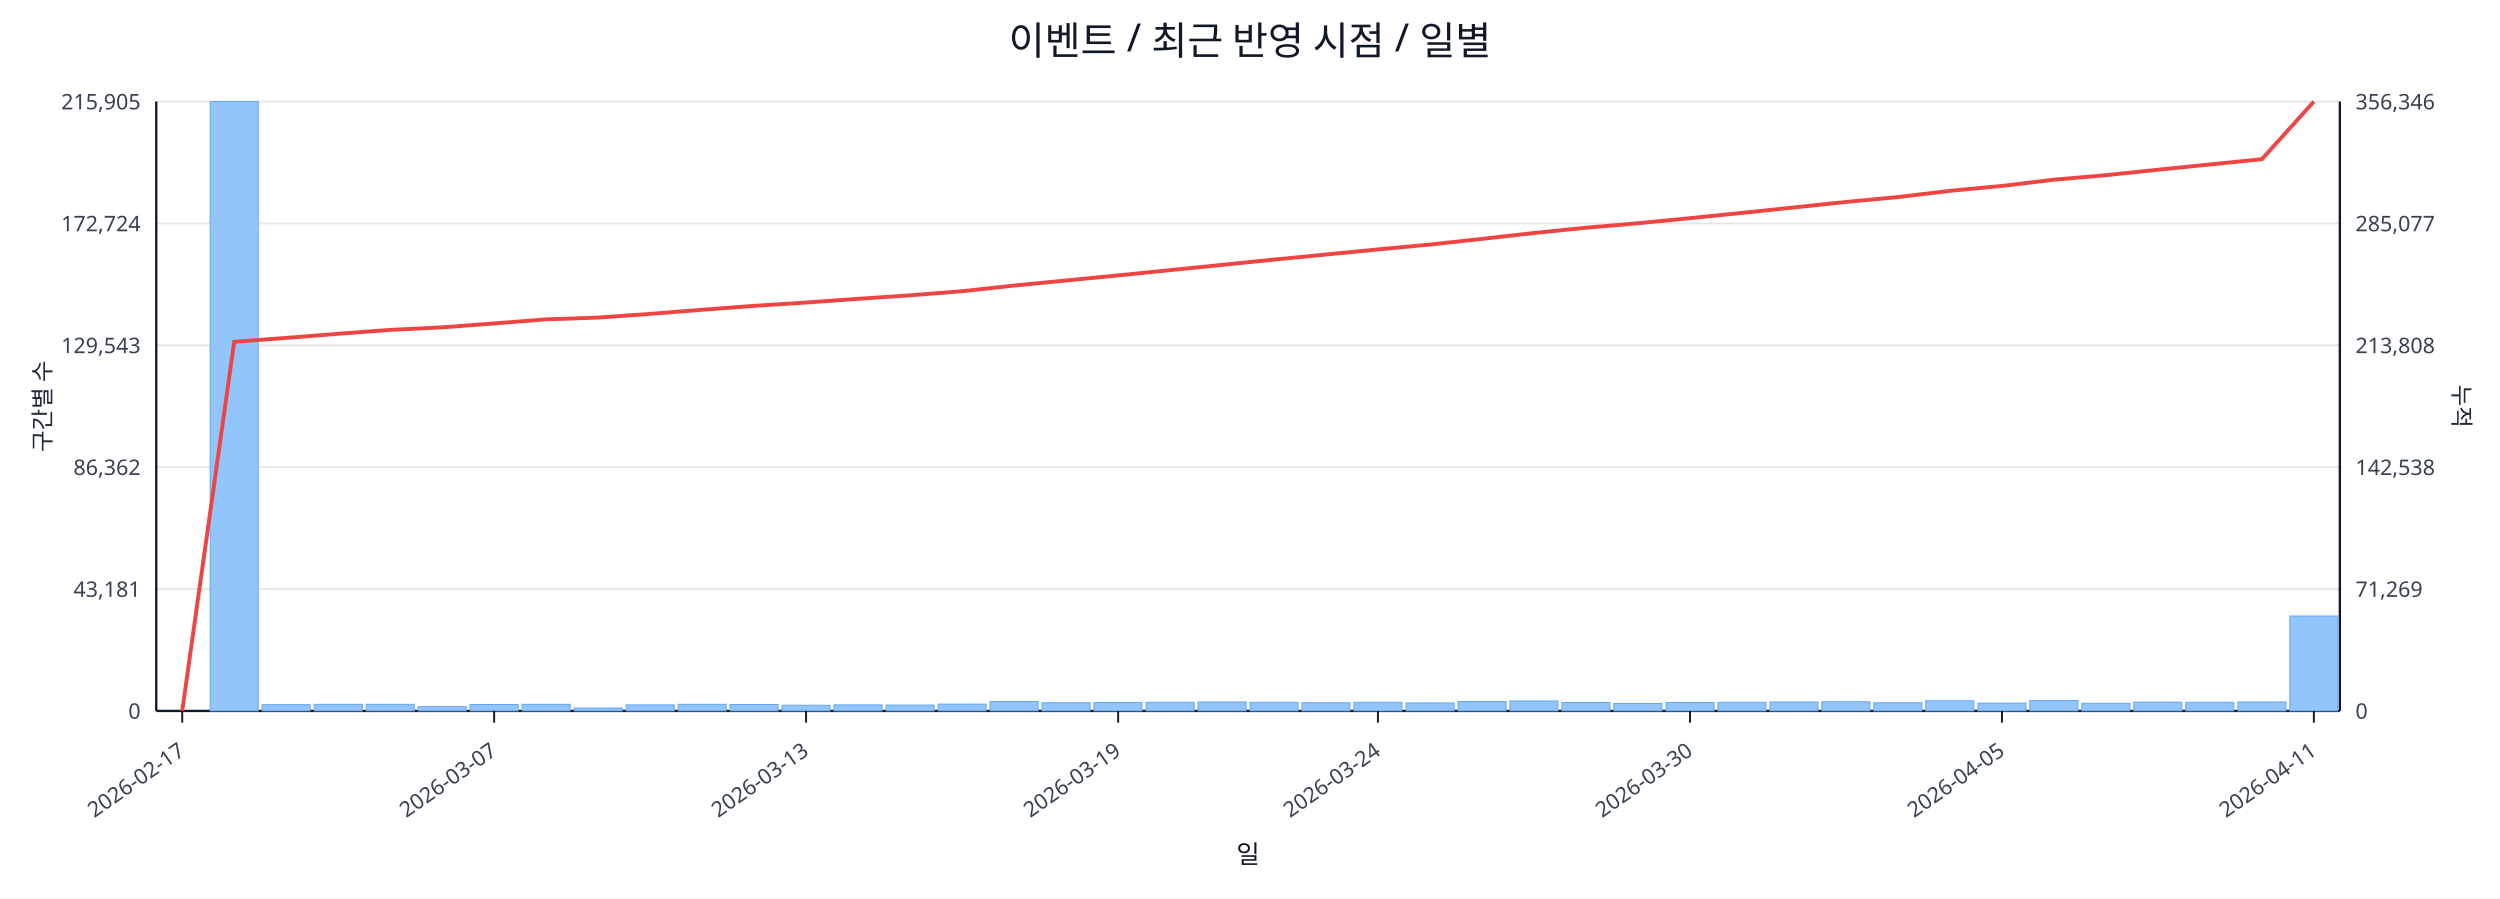
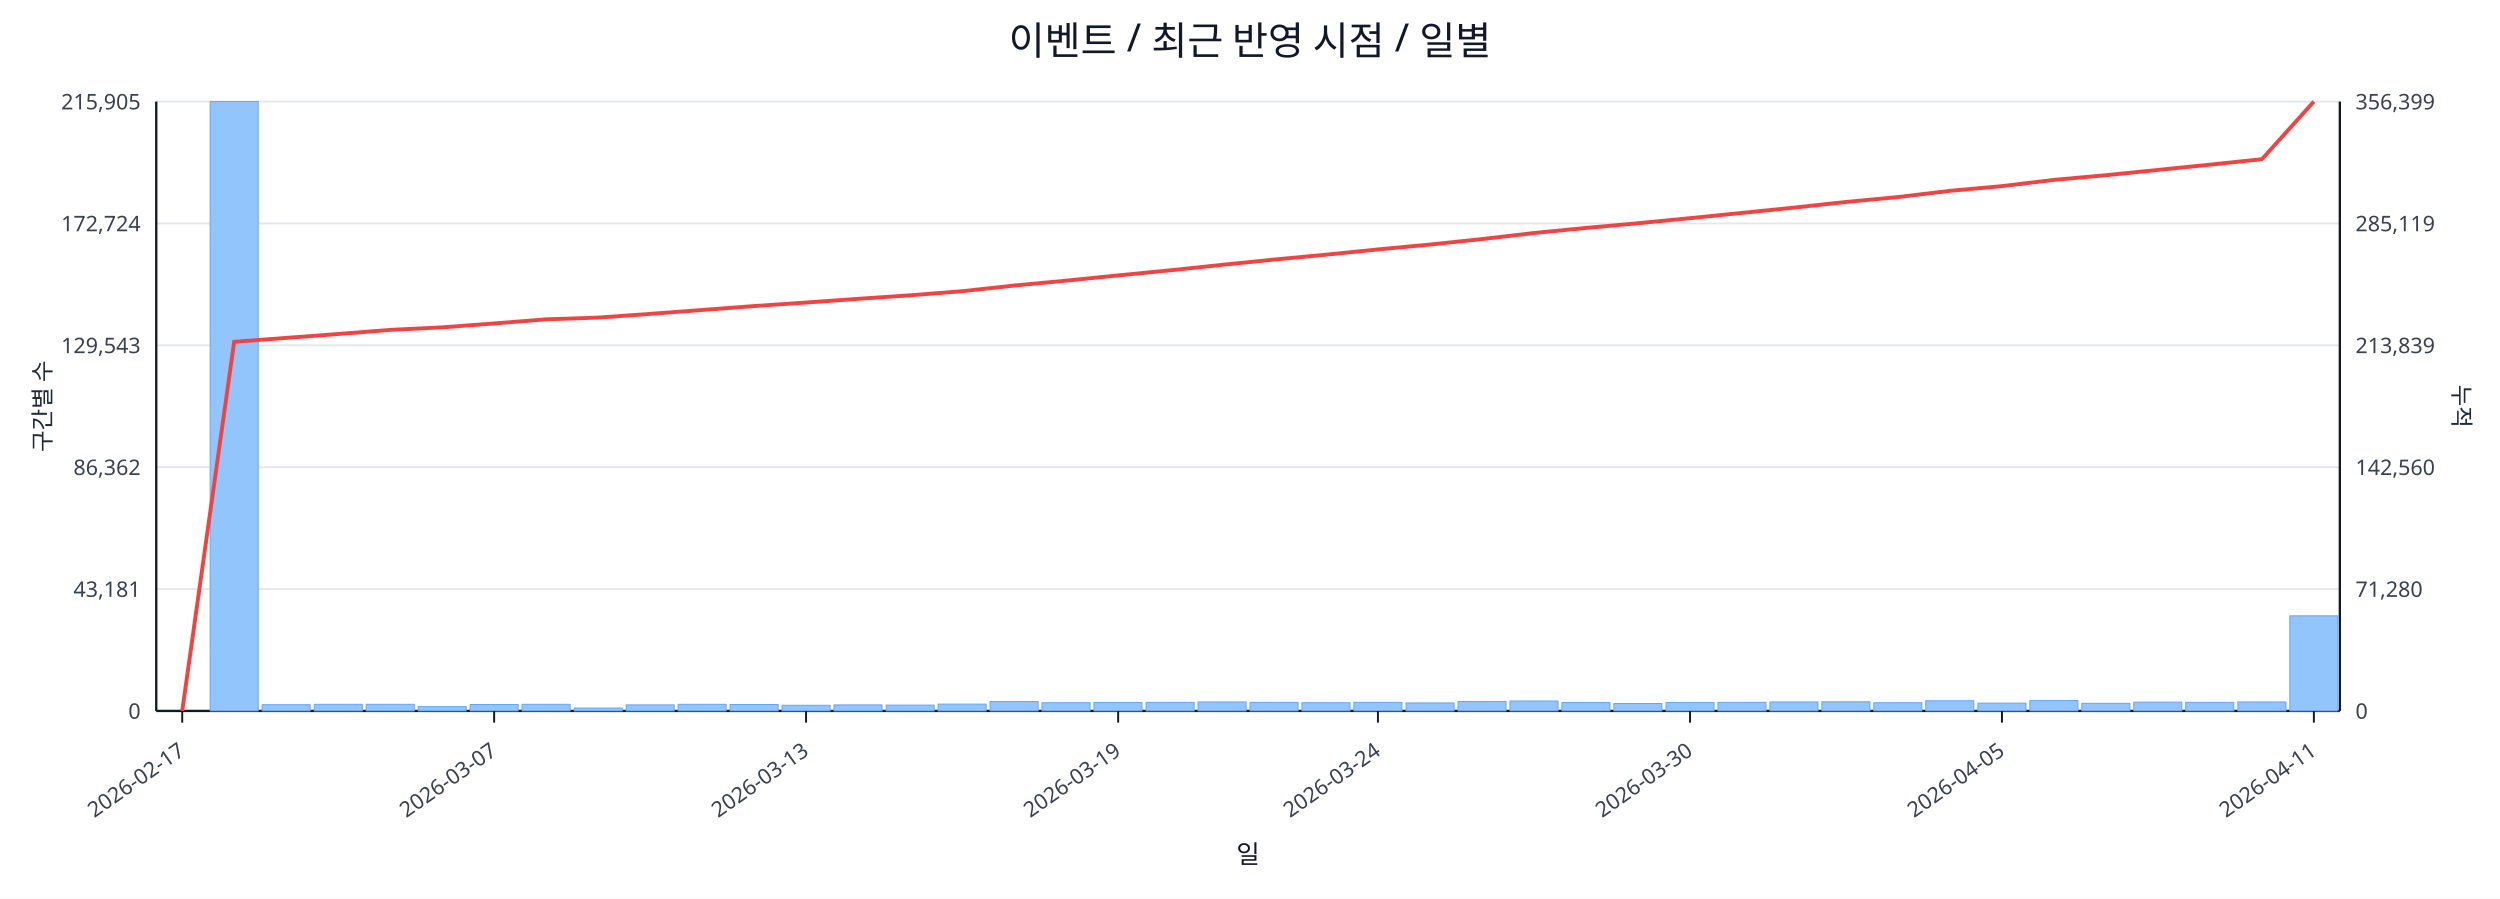
<svg xmlns="http://www.w3.org/2000/svg" width="1280" height="460" viewBox="0 0 1280 460">
  <rect x="0" y="0" width="100%" height="100%" fill="#ffffff" />
  <text x="640.0" y="28" font-size="20" text-anchor="middle" font-family="sans-serif" fill="#111827">이벤트 / 최근 반영 시점 / 일별</text>
  <line x1="80.0" y1="52.0" x2="1198.0" y2="52.0" stroke="#e5e7eb" stroke-width="1" />
  <text x="72.0" y="56.0" font-size="11" text-anchor="end" font-family="sans-serif" fill="#374151">215,905</text>
-   <text x="1206.0" y="56.0" font-size="11" text-anchor="start" font-family="sans-serif" fill="#374151">356,346</text>
+   <text x="1206.0" y="56.0" font-size="11" text-anchor="start" font-family="sans-serif" fill="#374151">356,399</text>
  <line x1="80.0" y1="114.4" x2="1198.0" y2="114.4" stroke="#e5e7eb" stroke-width="1" />
  <text x="72.0" y="118.4" font-size="11" text-anchor="end" font-family="sans-serif" fill="#374151">172,724</text>
-   <text x="1206.0" y="118.4" font-size="11" text-anchor="start" font-family="sans-serif" fill="#374151">285,077</text>
+   <text x="1206.0" y="118.4" font-size="11" text-anchor="start" font-family="sans-serif" fill="#374151">285,119</text>
  <line x1="80.0" y1="176.8" x2="1198.0" y2="176.8" stroke="#e5e7eb" stroke-width="1" />
  <text x="72.0" y="180.8" font-size="11" text-anchor="end" font-family="sans-serif" fill="#374151">129,543</text>
-   <text x="1206.0" y="180.8" font-size="11" text-anchor="start" font-family="sans-serif" fill="#374151">213,808</text>
+   <text x="1206.0" y="180.8" font-size="11" text-anchor="start" font-family="sans-serif" fill="#374151">213,839</text>
  <line x1="80.0" y1="239.2" x2="1198.0" y2="239.2" stroke="#e5e7eb" stroke-width="1" />
  <text x="72.0" y="243.2" font-size="11" text-anchor="end" font-family="sans-serif" fill="#374151">86,362</text>
-   <text x="1206.0" y="243.2" font-size="11" text-anchor="start" font-family="sans-serif" fill="#374151">142,538</text>
+   <text x="1206.0" y="243.2" font-size="11" text-anchor="start" font-family="sans-serif" fill="#374151">142,560</text>
  <line x1="80.0" y1="301.6" x2="1198.0" y2="301.6" stroke="#e5e7eb" stroke-width="1" />
  <text x="72.0" y="305.6" font-size="11" text-anchor="end" font-family="sans-serif" fill="#374151">43,181</text>
-   <text x="1206.0" y="305.6" font-size="11" text-anchor="start" font-family="sans-serif" fill="#374151">71,269</text>
+   <text x="1206.0" y="305.6" font-size="11" text-anchor="start" font-family="sans-serif" fill="#374151">71,280</text>
  <line x1="80.0" y1="364.0" x2="1198.0" y2="364.0" stroke="#e5e7eb" stroke-width="1" />
  <text x="72.0" y="368.0" font-size="11" text-anchor="end" font-family="sans-serif" fill="#374151">0</text>
  <text x="1206.0" y="368.0" font-size="11" text-anchor="start" font-family="sans-serif" fill="#374151">0</text>
  <line x1="80.0" y1="364.0" x2="1198.0" y2="364.0" stroke="#111827" stroke-width="1.2" />
  <line x1="80.0" y1="52.0" x2="80.0" y2="364.0" stroke="#111827" stroke-width="1.2" />
  <line x1="1198.0" y1="52.0" x2="1198.0" y2="364.0" stroke="#111827" stroke-width="1.2" />
  <rect x="81.0" y="364.0" width="24.6" height="0.0" fill="#93c5fd" stroke="#60a5fa" stroke-width="0.5" />
  <rect x="107.6" y="52.0" width="24.6" height="312.0" fill="#93c5fd" stroke="#60a5fa" stroke-width="0.5" />
  <rect x="134.2" y="360.8" width="24.6" height="3.2" fill="#93c5fd" stroke="#60a5fa" stroke-width="0.5" />
  <rect x="160.9" y="360.6" width="24.6" height="3.4" fill="#93c5fd" stroke="#60a5fa" stroke-width="0.5" />
  <rect x="187.5" y="360.6" width="24.6" height="3.4" fill="#93c5fd" stroke="#60a5fa" stroke-width="0.5" />
  <rect x="214.1" y="361.8" width="24.6" height="2.2" fill="#93c5fd" stroke="#60a5fa" stroke-width="0.5" />
  <rect x="240.7" y="360.7" width="24.6" height="3.3" fill="#93c5fd" stroke="#60a5fa" stroke-width="0.5" />
  <rect x="267.3" y="360.6" width="24.6" height="3.4" fill="#93c5fd" stroke="#60a5fa" stroke-width="0.5" />
  <rect x="294.0" y="362.5" width="24.6" height="1.5" fill="#93c5fd" stroke="#60a5fa" stroke-width="0.5" />
  <rect x="320.6" y="360.9" width="24.6" height="3.1" fill="#93c5fd" stroke="#60a5fa" stroke-width="0.5" />
  <rect x="347.2" y="360.6" width="24.6" height="3.4" fill="#93c5fd" stroke="#60a5fa" stroke-width="0.5" />
  <rect x="373.8" y="360.7" width="24.6" height="3.3" fill="#93c5fd" stroke="#60a5fa" stroke-width="0.5" />
  <rect x="400.4" y="361.1" width="24.6" height="2.9" fill="#93c5fd" stroke="#60a5fa" stroke-width="0.5" />
  <rect x="427.0" y="360.9" width="24.6" height="3.1" fill="#93c5fd" stroke="#60a5fa" stroke-width="0.5" />
  <rect x="453.7" y="361.0" width="24.6" height="3.0" fill="#93c5fd" stroke="#60a5fa" stroke-width="0.5" />
  <rect x="480.3" y="360.5" width="24.6" height="3.5" fill="#93c5fd" stroke="#60a5fa" stroke-width="0.5" />
  <rect x="506.9" y="359.2" width="24.6" height="4.8" fill="#93c5fd" stroke="#60a5fa" stroke-width="0.5" />
  <rect x="533.5" y="359.8" width="24.6" height="4.2" fill="#93c5fd" stroke="#60a5fa" stroke-width="0.5" />
  <rect x="560.1" y="359.7" width="24.6" height="4.3" fill="#93c5fd" stroke="#60a5fa" stroke-width="0.5" />
  <rect x="586.8" y="359.6" width="24.6" height="4.4" fill="#93c5fd" stroke="#60a5fa" stroke-width="0.5" />
  <rect x="613.4" y="359.4" width="24.6" height="4.6" fill="#93c5fd" stroke="#60a5fa" stroke-width="0.5" />
  <rect x="640.0" y="359.6" width="24.6" height="4.4" fill="#93c5fd" stroke="#60a5fa" stroke-width="0.5" />
  <rect x="666.6" y="359.8" width="24.6" height="4.2" fill="#93c5fd" stroke="#60a5fa" stroke-width="0.5" />
  <rect x="693.2" y="359.6" width="24.6" height="4.4" fill="#93c5fd" stroke="#60a5fa" stroke-width="0.5" />
  <rect x="719.9" y="359.9" width="24.6" height="4.1" fill="#93c5fd" stroke="#60a5fa" stroke-width="0.5" />
  <rect x="746.5" y="359.2" width="24.6" height="4.8" fill="#93c5fd" stroke="#60a5fa" stroke-width="0.5" />
  <rect x="773.1" y="358.9" width="24.6" height="5.1" fill="#93c5fd" stroke="#60a5fa" stroke-width="0.5" />
  <rect x="799.7" y="359.7" width="24.6" height="4.3" fill="#93c5fd" stroke="#60a5fa" stroke-width="0.5" />
  <rect x="826.3" y="360.2" width="24.6" height="3.8" fill="#93c5fd" stroke="#60a5fa" stroke-width="0.5" />
  <rect x="853.0" y="359.7" width="24.6" height="4.3" fill="#93c5fd" stroke="#60a5fa" stroke-width="0.5" />
  <rect x="879.6" y="359.6" width="24.6" height="4.4" fill="#93c5fd" stroke="#60a5fa" stroke-width="0.5" />
  <rect x="906.2" y="359.4" width="24.6" height="4.6" fill="#93c5fd" stroke="#60a5fa" stroke-width="0.5" />
  <rect x="932.8" y="359.3" width="24.6" height="4.7" fill="#93c5fd" stroke="#60a5fa" stroke-width="0.5" />
  <rect x="959.4" y="359.8" width="24.6" height="4.2" fill="#93c5fd" stroke="#60a5fa" stroke-width="0.5" />
  <rect x="986.0" y="358.8" width="24.6" height="5.2" fill="#93c5fd" stroke="#60a5fa" stroke-width="0.5" />
  <rect x="1012.7" y="360.0" width="24.6" height="4.0" fill="#93c5fd" stroke="#60a5fa" stroke-width="0.5" />
  <rect x="1039.3" y="358.7" width="24.6" height="5.3" fill="#93c5fd" stroke="#60a5fa" stroke-width="0.5" />
  <rect x="1065.9" y="360.1" width="24.6" height="3.9" fill="#93c5fd" stroke="#60a5fa" stroke-width="0.5" />
  <rect x="1092.5" y="359.5" width="24.6" height="4.5" fill="#93c5fd" stroke="#60a5fa" stroke-width="0.5" />
  <rect x="1119.1" y="359.6" width="24.6" height="4.4" fill="#93c5fd" stroke="#60a5fa" stroke-width="0.5" />
  <rect x="1145.8" y="359.4" width="24.6" height="4.6" fill="#93c5fd" stroke="#60a5fa" stroke-width="0.5" />
-   <rect x="1172.4" y="315.4" width="24.6" height="48.6" fill="#93c5fd" stroke="#60a5fa" stroke-width="0.5" />
-   <polyline fill="none" stroke="#ef4444" stroke-width="2" points="93.3,364.0 119.9,175.0 146.5,173.0 173.2,170.9 199.8,168.9 226.4,167.6 253.0,165.6 279.6,163.5 306.3,162.6 332.9,160.7 359.5,158.6 386.1,156.6 412.7,154.9 439.4,153.0 466.0,151.2 492.6,149.1 519.2,146.2 545.8,143.6 572.5,141.0 599.1,138.3 625.7,135.6 652.3,132.9 678.9,130.3 705.5,127.7 732.2,125.2 758.8,122.3 785.4,119.3 812.0,116.6 838.6,114.3 865.3,111.7 891.9,109.0 918.5,106.2 945.1,103.4 971.7,100.9 998.4,97.7 1025.0,95.2 1051.6,92.0 1078.2,89.7 1104.8,86.9 1131.5,84.2 1158.1,81.5 1184.7,52.0" />
+   <rect x="1172.4" y="315.3" width="24.6" height="48.7" fill="#93c5fd" stroke="#60a5fa" stroke-width="0.5" />
+   <polyline fill="none" stroke="#ef4444" stroke-width="2" points="93.3,364.0 119.9,175.0 146.5,173.0 173.2,171.0 199.8,168.9 226.4,167.6 253.0,165.6 279.6,163.5 306.3,162.6 332.9,160.7 359.5,158.7 386.1,156.7 412.7,154.9 439.4,153.0 466.0,151.2 492.6,149.1 519.2,146.2 545.8,143.7 572.5,141.0 599.1,138.4 625.7,135.6 652.3,132.9 678.9,130.4 705.5,127.7 732.2,125.2 758.8,122.4 785.4,119.3 812.0,116.7 838.6,114.3 865.3,111.7 891.9,109.0 918.5,106.3 945.1,103.4 971.7,100.9 998.4,97.7 1025.0,95.3 1051.6,92.1 1078.2,89.7 1104.8,87.0 1131.5,84.3 1158.1,81.5 1184.7,52.0" />
  <line x1="93.3" y1="364.0" x2="93.3" y2="370.0" stroke="#111827" stroke-width="1" />
  <text x="95.3" y="386.0" font-size="11" text-anchor="end" transform="rotate(-35 95.3 386.0)" font-family="sans-serif" fill="#374151">2026-02-17</text>
  <line x1="253.0" y1="364.0" x2="253.0" y2="370.0" stroke="#111827" stroke-width="1" />
  <text x="255.0" y="386.0" font-size="11" text-anchor="end" transform="rotate(-35 255.0 386.0)" font-family="sans-serif" fill="#374151">2026-03-07</text>
  <line x1="412.7" y1="364.0" x2="412.7" y2="370.0" stroke="#111827" stroke-width="1" />
  <text x="414.7" y="386.0" font-size="11" text-anchor="end" transform="rotate(-35 414.7 386.0)" font-family="sans-serif" fill="#374151">2026-03-13</text>
  <line x1="572.5" y1="364.0" x2="572.5" y2="370.0" stroke="#111827" stroke-width="1" />
  <text x="574.5" y="386.0" font-size="11" text-anchor="end" transform="rotate(-35 574.5 386.0)" font-family="sans-serif" fill="#374151">2026-03-19</text>
  <line x1="705.5" y1="364.0" x2="705.5" y2="370.0" stroke="#111827" stroke-width="1" />
  <text x="707.5" y="386.0" font-size="11" text-anchor="end" transform="rotate(-35 707.5 386.0)" font-family="sans-serif" fill="#374151">2026-03-24</text>
  <line x1="865.3" y1="364.0" x2="865.3" y2="370.0" stroke="#111827" stroke-width="1" />
  <text x="867.3" y="386.0" font-size="11" text-anchor="end" transform="rotate(-35 867.3 386.0)" font-family="sans-serif" fill="#374151">2026-03-30</text>
  <line x1="1025.0" y1="364.0" x2="1025.0" y2="370.0" stroke="#111827" stroke-width="1" />
  <text x="1027.0" y="386.0" font-size="11" text-anchor="end" transform="rotate(-35 1027.0 386.0)" font-family="sans-serif" fill="#374151">2026-04-05</text>
  <line x1="1184.7" y1="364.0" x2="1184.7" y2="370.0" stroke="#111827" stroke-width="1" />
  <text x="1186.7" y="386.0" font-size="11" text-anchor="end" transform="rotate(-35 1186.7 386.0)" font-family="sans-serif" fill="#374151">2026-04-11</text>
  <text x="26" y="208.0" font-size="12" transform="rotate(-90 26 208.0)" text-anchor="middle" font-family="sans-serif" fill="#1f2937">구간별 수</text>
  <text x="1256.0" y="208.0" font-size="12" transform="rotate(90 1256.0 208.0)" text-anchor="middle" font-family="sans-serif" fill="#1f2937">누적</text>
  <text x="639.0" y="442.0" font-size="13" text-anchor="middle" font-family="sans-serif" fill="#111827">일</text>
</svg>
